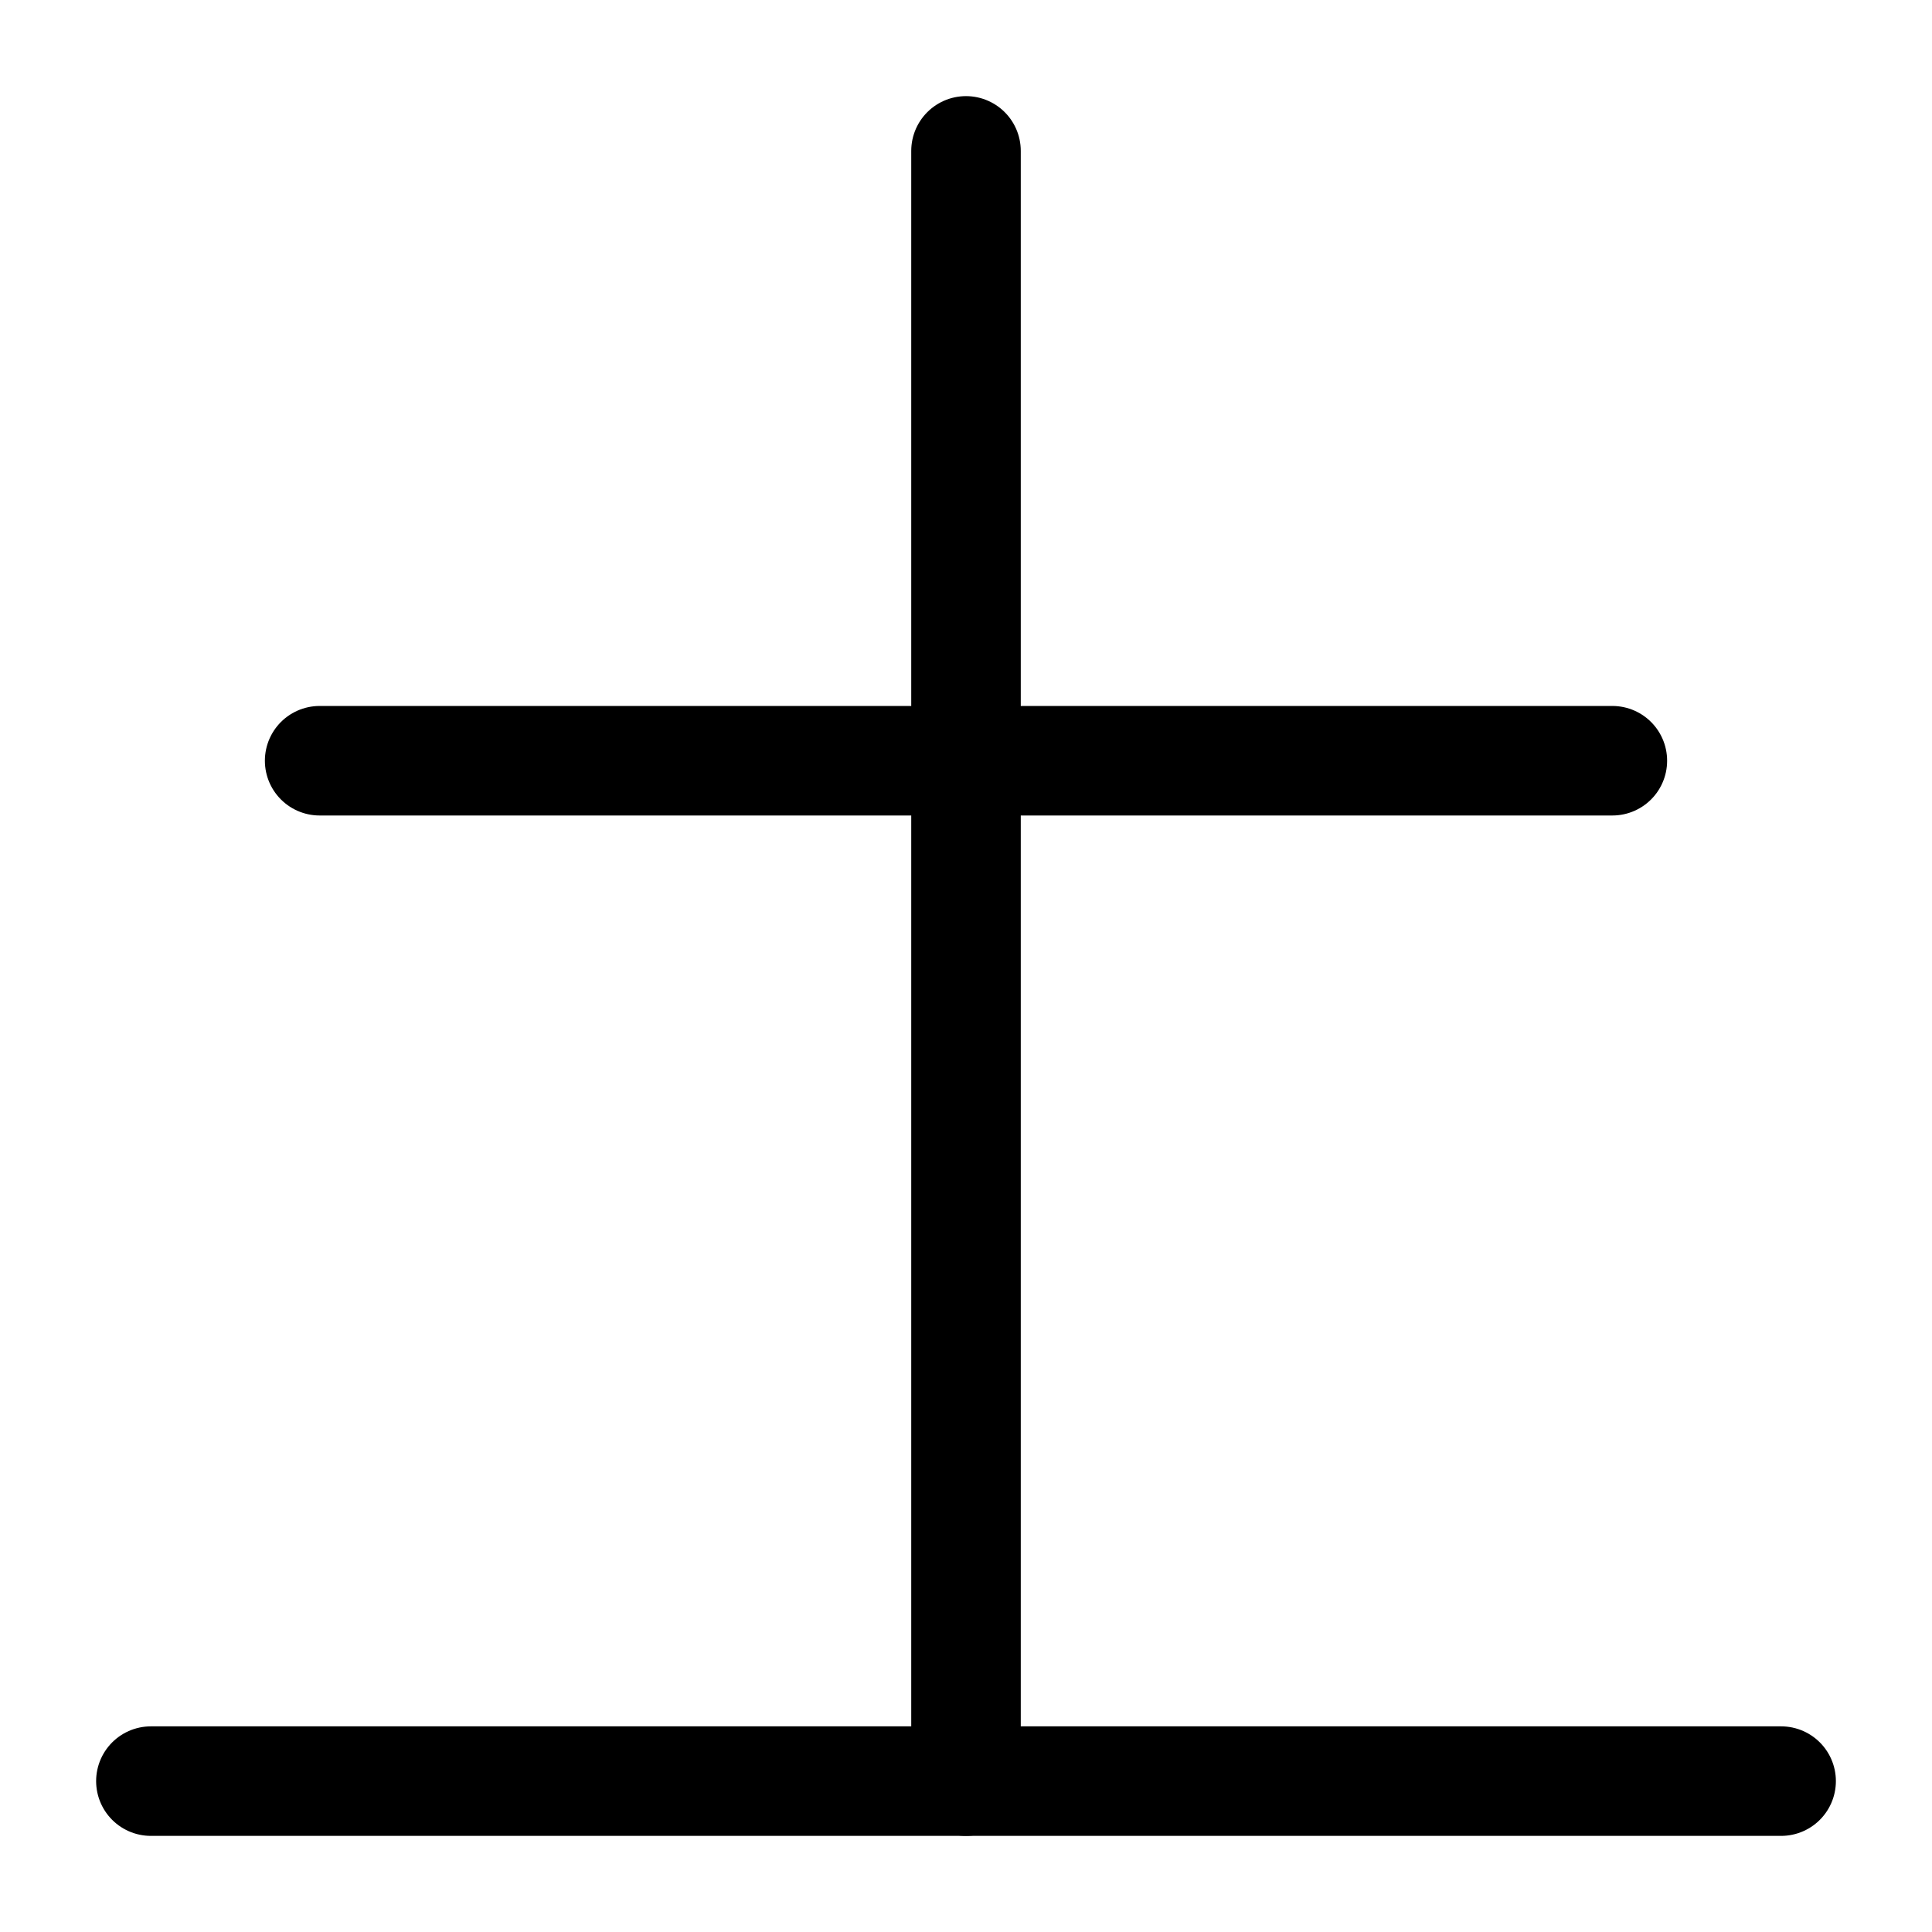
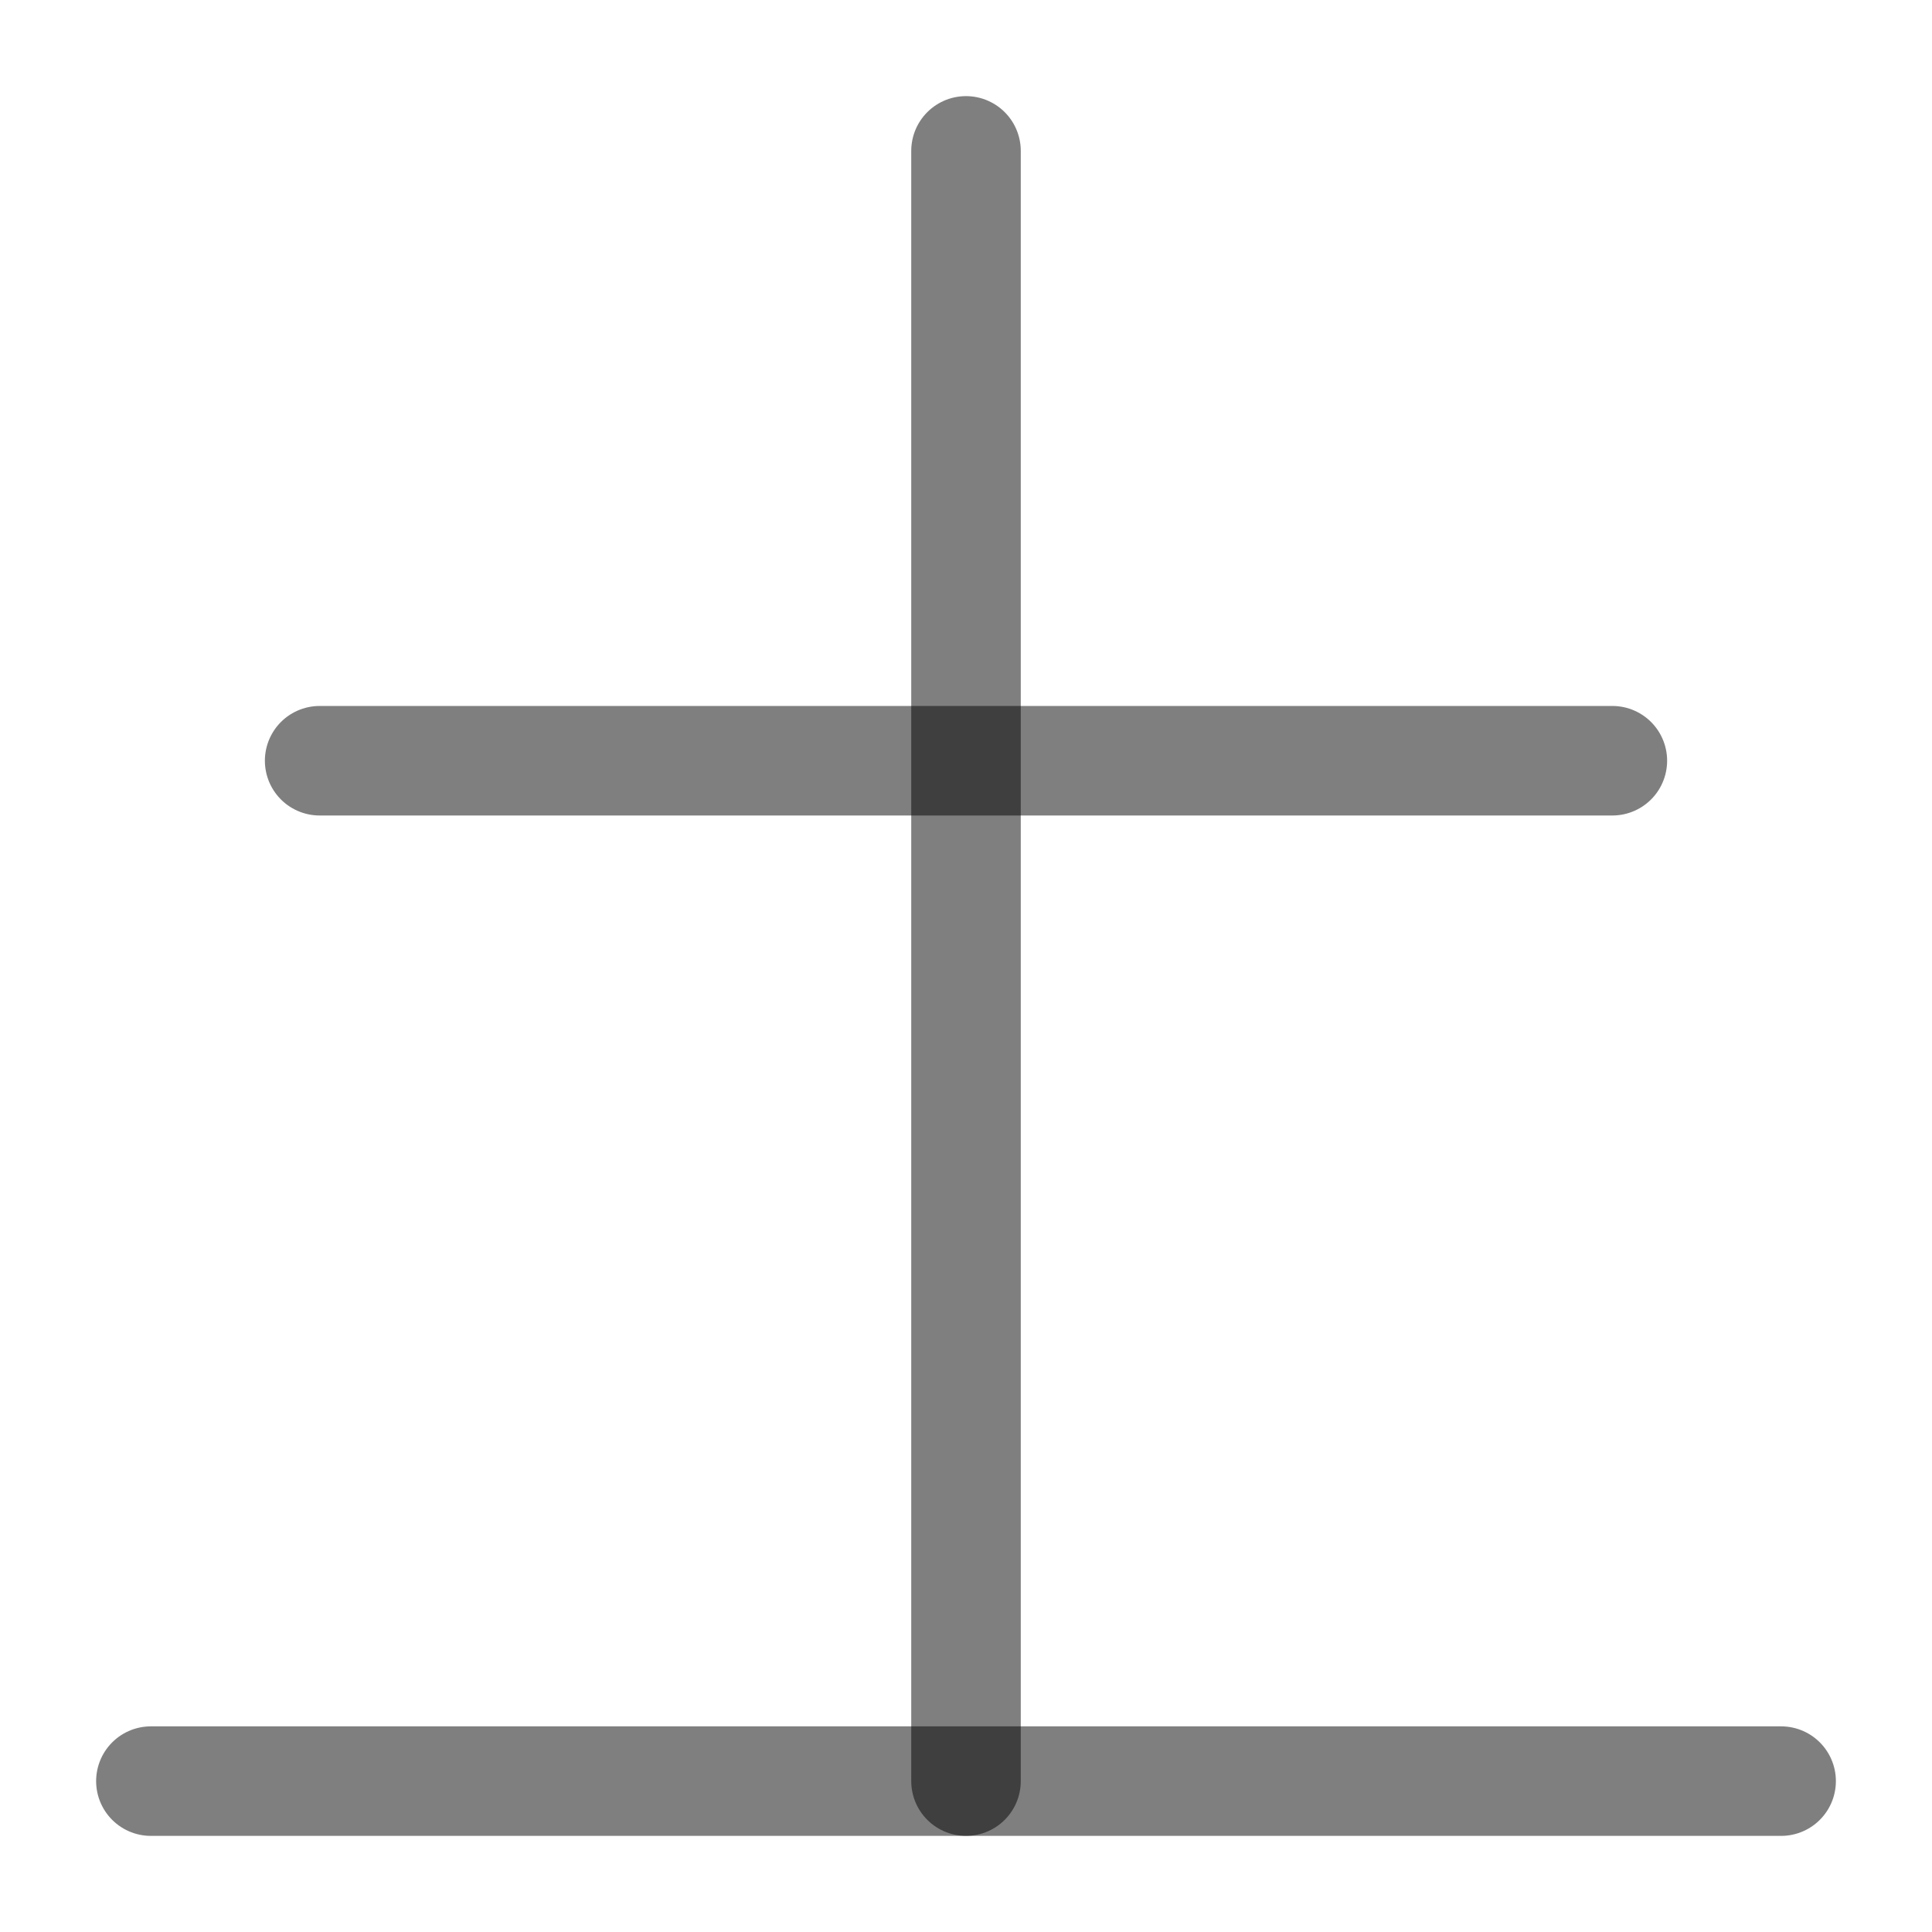
<svg xmlns="http://www.w3.org/2000/svg" width="1000" height="1000" viewBox="0 0 264.583 264.583" version="1.1" id="svg5">
  <defs id="defs2" />
-   <path style="fill:#000000;fill-opacity:0.5;stroke:#000000;stroke-width:15;stroke-linecap:round;stroke-linejoin:round;stroke-dasharray:none;stroke-opacity:1" d="M 132.292,20.664 V 243.92" id="path2423" />
-   <path style="fill:#000000;fill-opacity:0.5;stroke:#000000;stroke-width:15;stroke-linecap:round;stroke-linejoin:round;stroke-dasharray:none;stroke-opacity:1" d="M 243.92,243.92 H 20.664" id="path2425" />
-   <path style="fill:#000000;fill-opacity:0.5;stroke:#000000;stroke-width:15;stroke-linecap:round;stroke-linejoin:round;stroke-dasharray:none;stroke-opacity:1" d="M 220.808,104.18 H 43.775" id="path41245" />
+   <path style="fill:#000000;fill-opacity:1;stroke:#000000;stroke-width:15;stroke-linecap:round;stroke-linejoin:round;stroke-dasharray:none;stroke-opacity:0.5" d="M 132.292,20.664 V 243.92" id="path2423" />
+   <path style="fill:#000000;fill-opacity:1;stroke:#000000;stroke-width:15;stroke-linecap:round;stroke-linejoin:round;stroke-dasharray:none;stroke-opacity:0.5" d="M 243.92,243.92 H 20.664" id="path2425" />
+   <path style="fill:#000000;fill-opacity:1;stroke:#000000;stroke-width:15;stroke-linecap:round;stroke-linejoin:round;stroke-dasharray:none;stroke-opacity:0.5" d="M 220.808,104.18 H 43.775" id="path41245" />
</svg>
